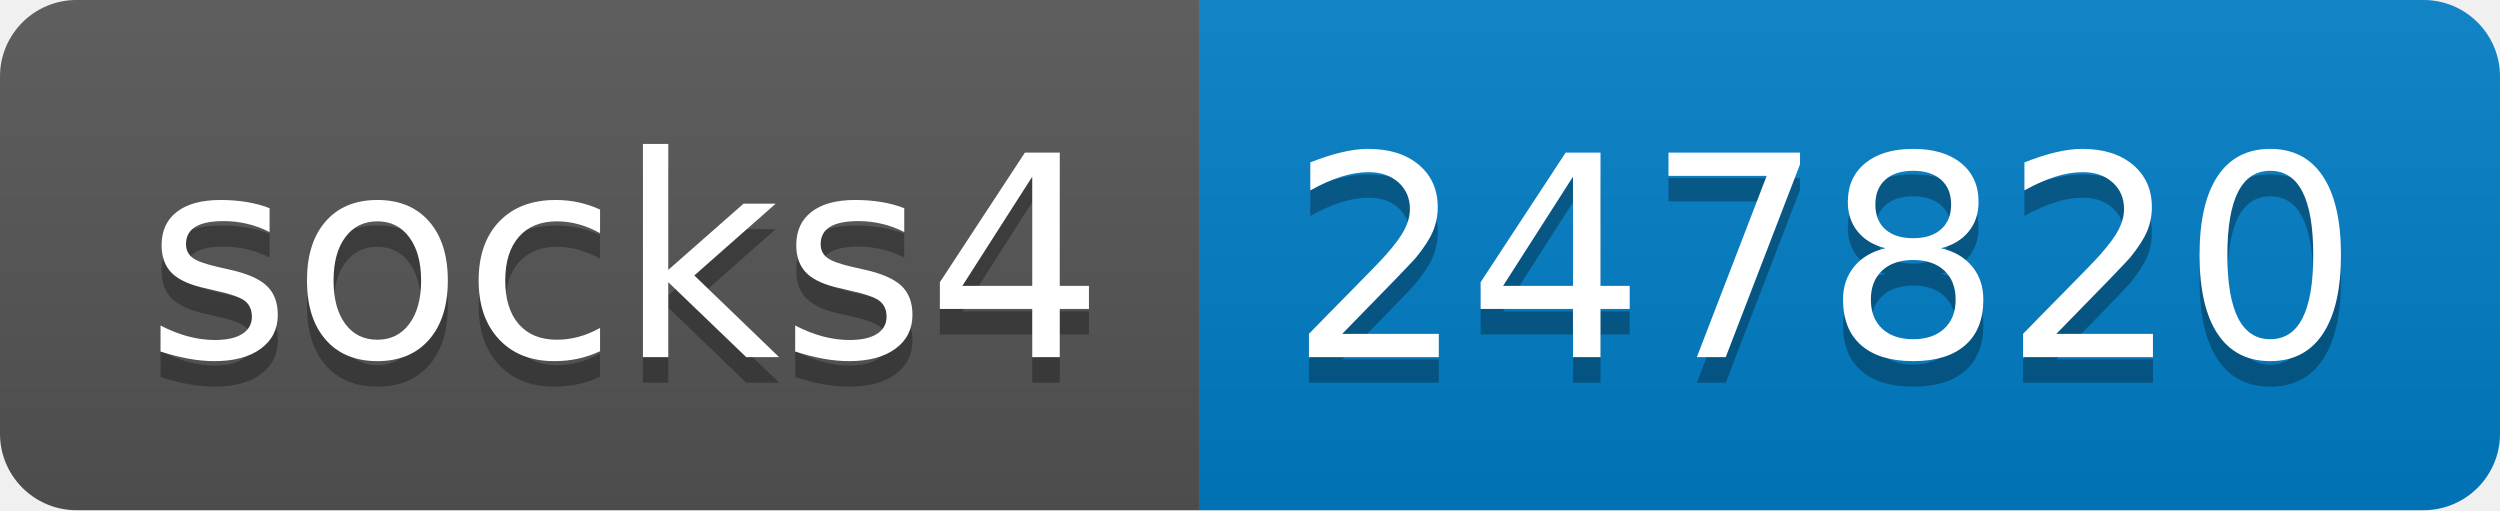
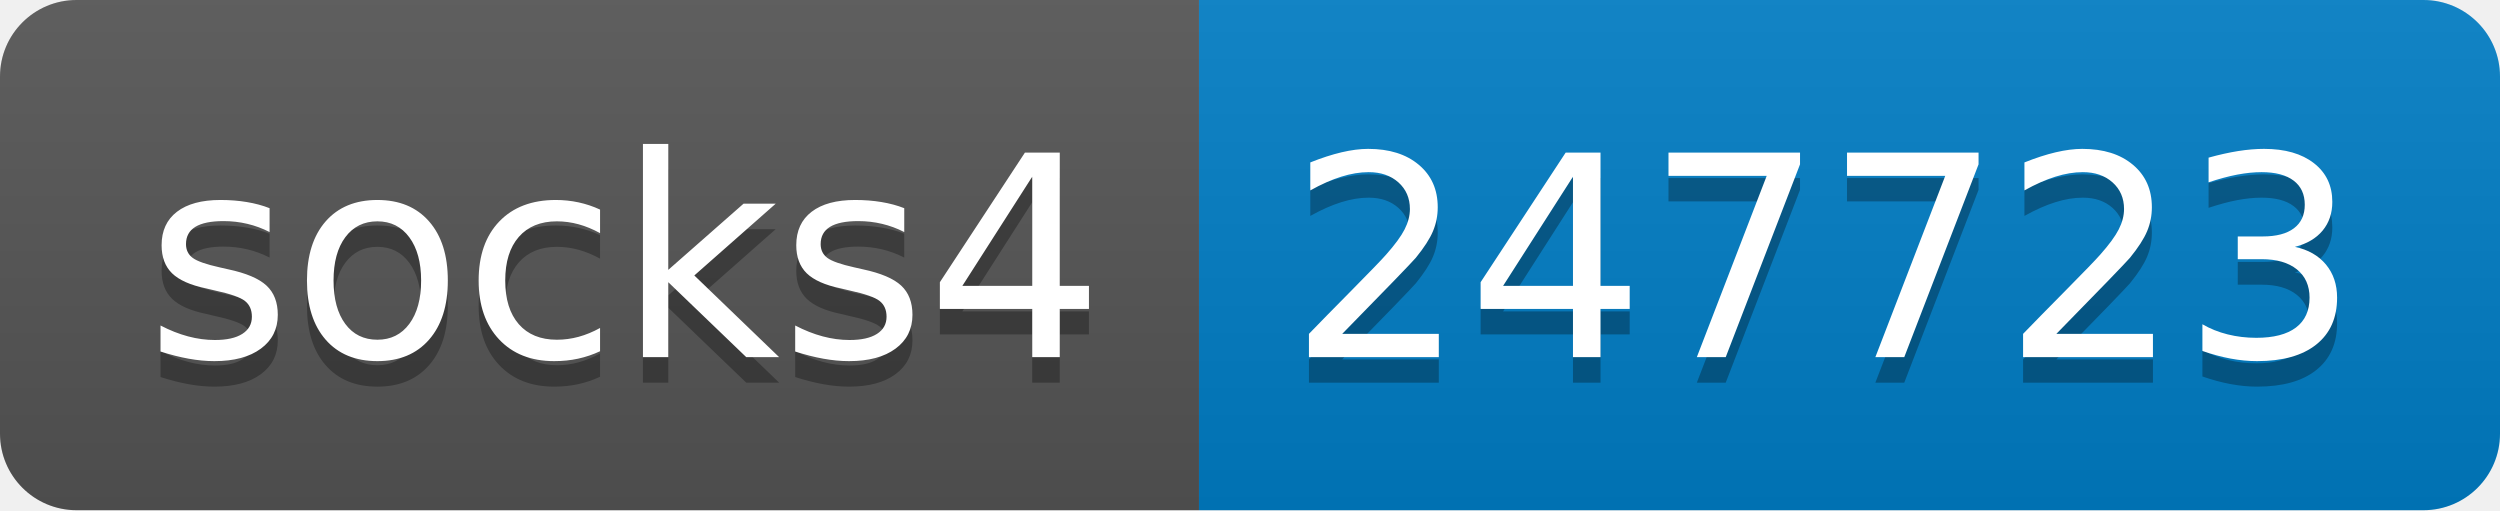
- <svg xmlns="http://www.w3.org/2000/svg" width="98" height="20" role="img" aria-label="socks4: 247820">
+ <svg xmlns="http://www.w3.org/2000/svg" width="98" height="20" role="img" aria-label="socks4: 247723">
  <linearGradient id="s" x2="0" y2="100%">
    <stop offset="0" stop-color="#bbb" stop-opacity=".1" />
    <stop offset="1" stop-opacity=".1" />
  </linearGradient>
  <clipPath id="r">
    <rect width="98" height="20" rx="3" fill="#fff" />
  </clipPath>
  <g clip-path="url(#r)">
    <rect width="47" height="20" fill="#555" />
    <rect x="47" width="51" height="20" fill="#007ec6" />
    <rect width="98" height="20" fill="url(#s)" />
  </g>
  <g fill="#fff" text-anchor="middle" font-family="Verdana,Geneva,DejaVu Sans,sans-serif" text-rendering="geometricPrecision" font-size="110">
    <text aria-hidden="true" x="245" y="150" fill="#010101" fill-opacity=".3" transform="scale(.1)" textLength="370">socks4</text>
    <text x="245" y="140" transform="scale(.1)" fill="#fff" textLength="370">socks4</text>
-     <text aria-hidden="true" x="715" y="150" fill="#010101" fill-opacity=".3" transform="scale(.1)" textLength="410">247820</text>
-     <text x="715" y="140" transform="scale(.1)" fill="#fff" textLength="410">247820</text>
+     <text aria-hidden="true" x="715" y="150" fill="#010101" fill-opacity=".3" transform="scale(.1)" textLength="410">247723</text>
+     <text x="715" y="140" transform="scale(.1)" fill="#fff" textLength="410">247723</text>
  </g>
</svg>
